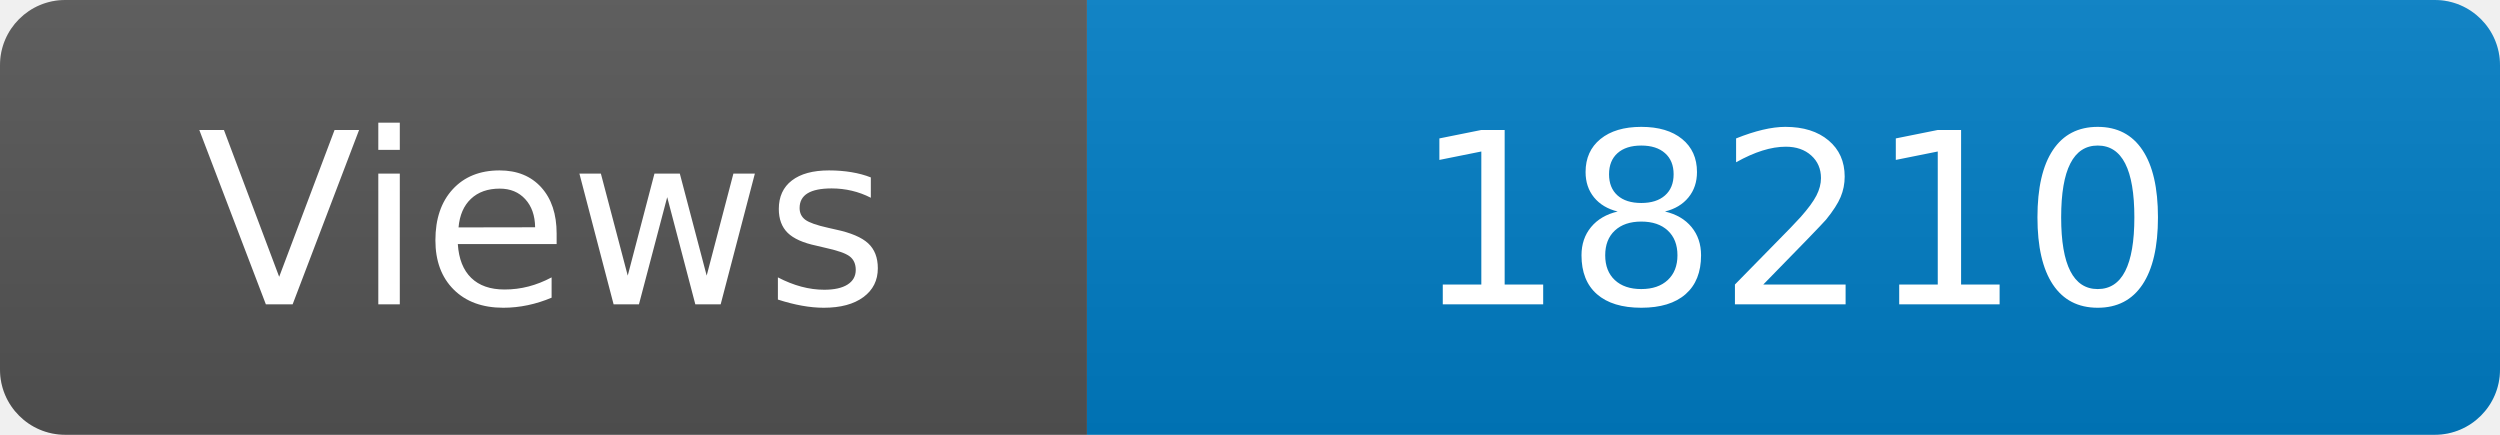
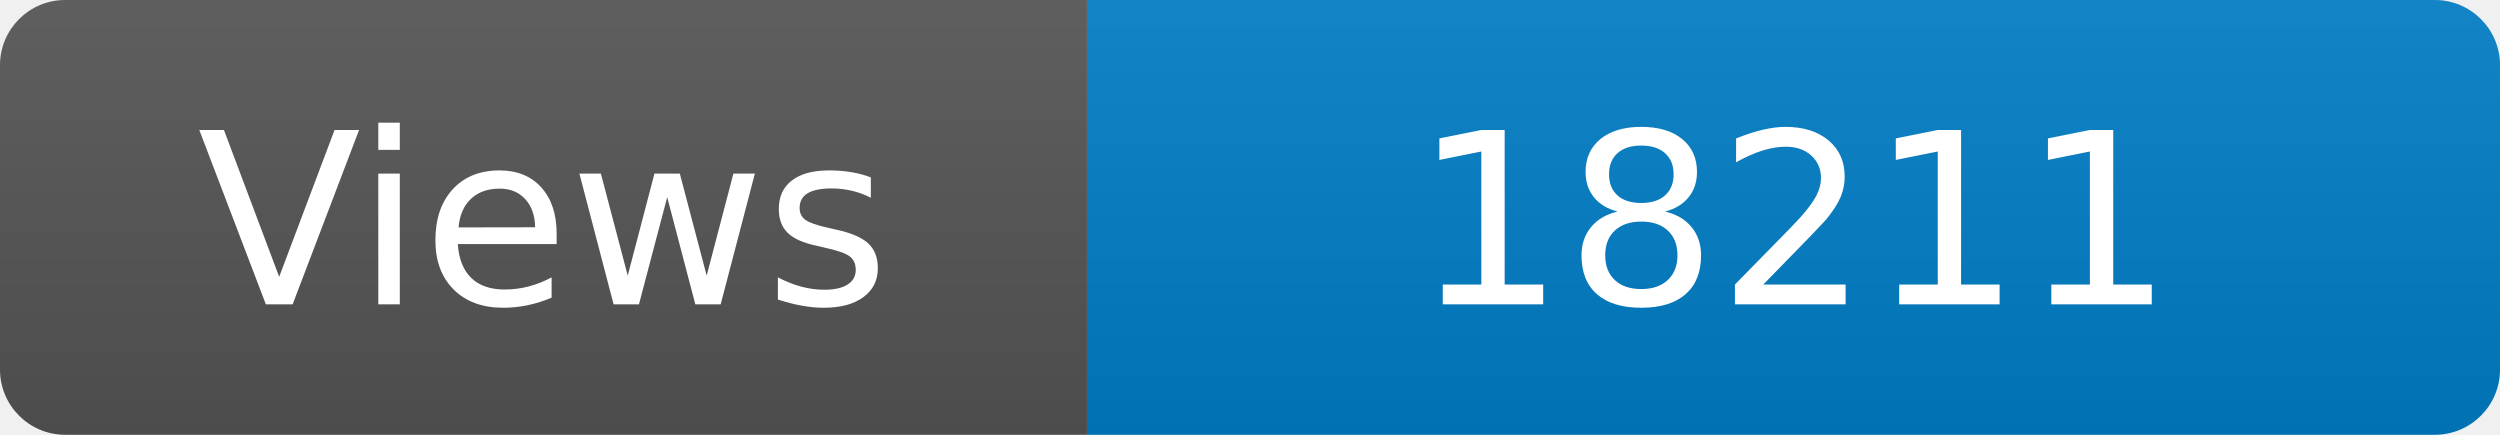
<svg xmlns="http://www.w3.org/2000/svg" width="115" height="20" role="img" aria-label="Maintained?: yes">
  <linearGradient id="s" x2="0" y2="100%">
    <stop offset="0" stop-color="#bbb" stop-opacity=".1" />
    <stop offset="1" stop-opacity=".1" />
  </linearGradient>
  <clipPath id="r">
    <rect width="115" height="20" rx="3" fill="#fff" />
  </clipPath>
  <g clip-path="url(#r)">
    <rect width="50" height="20" fill="#555" />
    <rect x="50" width="160" height="20" fill="#007ec6" />
    <rect width="115" height="20" fill="url(#s)" />
  </g>
  <g fill="#fff" text-anchor="middle" font-family="Verdana,Geneva,DejaVu Sans,sans-serif" font-size="110">
    <text x="250" y="140" transform="scale(.1)" fill="#fff">Views</text>
-     <text x="825" y="140" transform="scale(.1)" fill="#fff">18210</text>
+     <text x="825" y="140" transform="scale(.1)" fill="#fff">18211</text>
  </g>
</svg>
